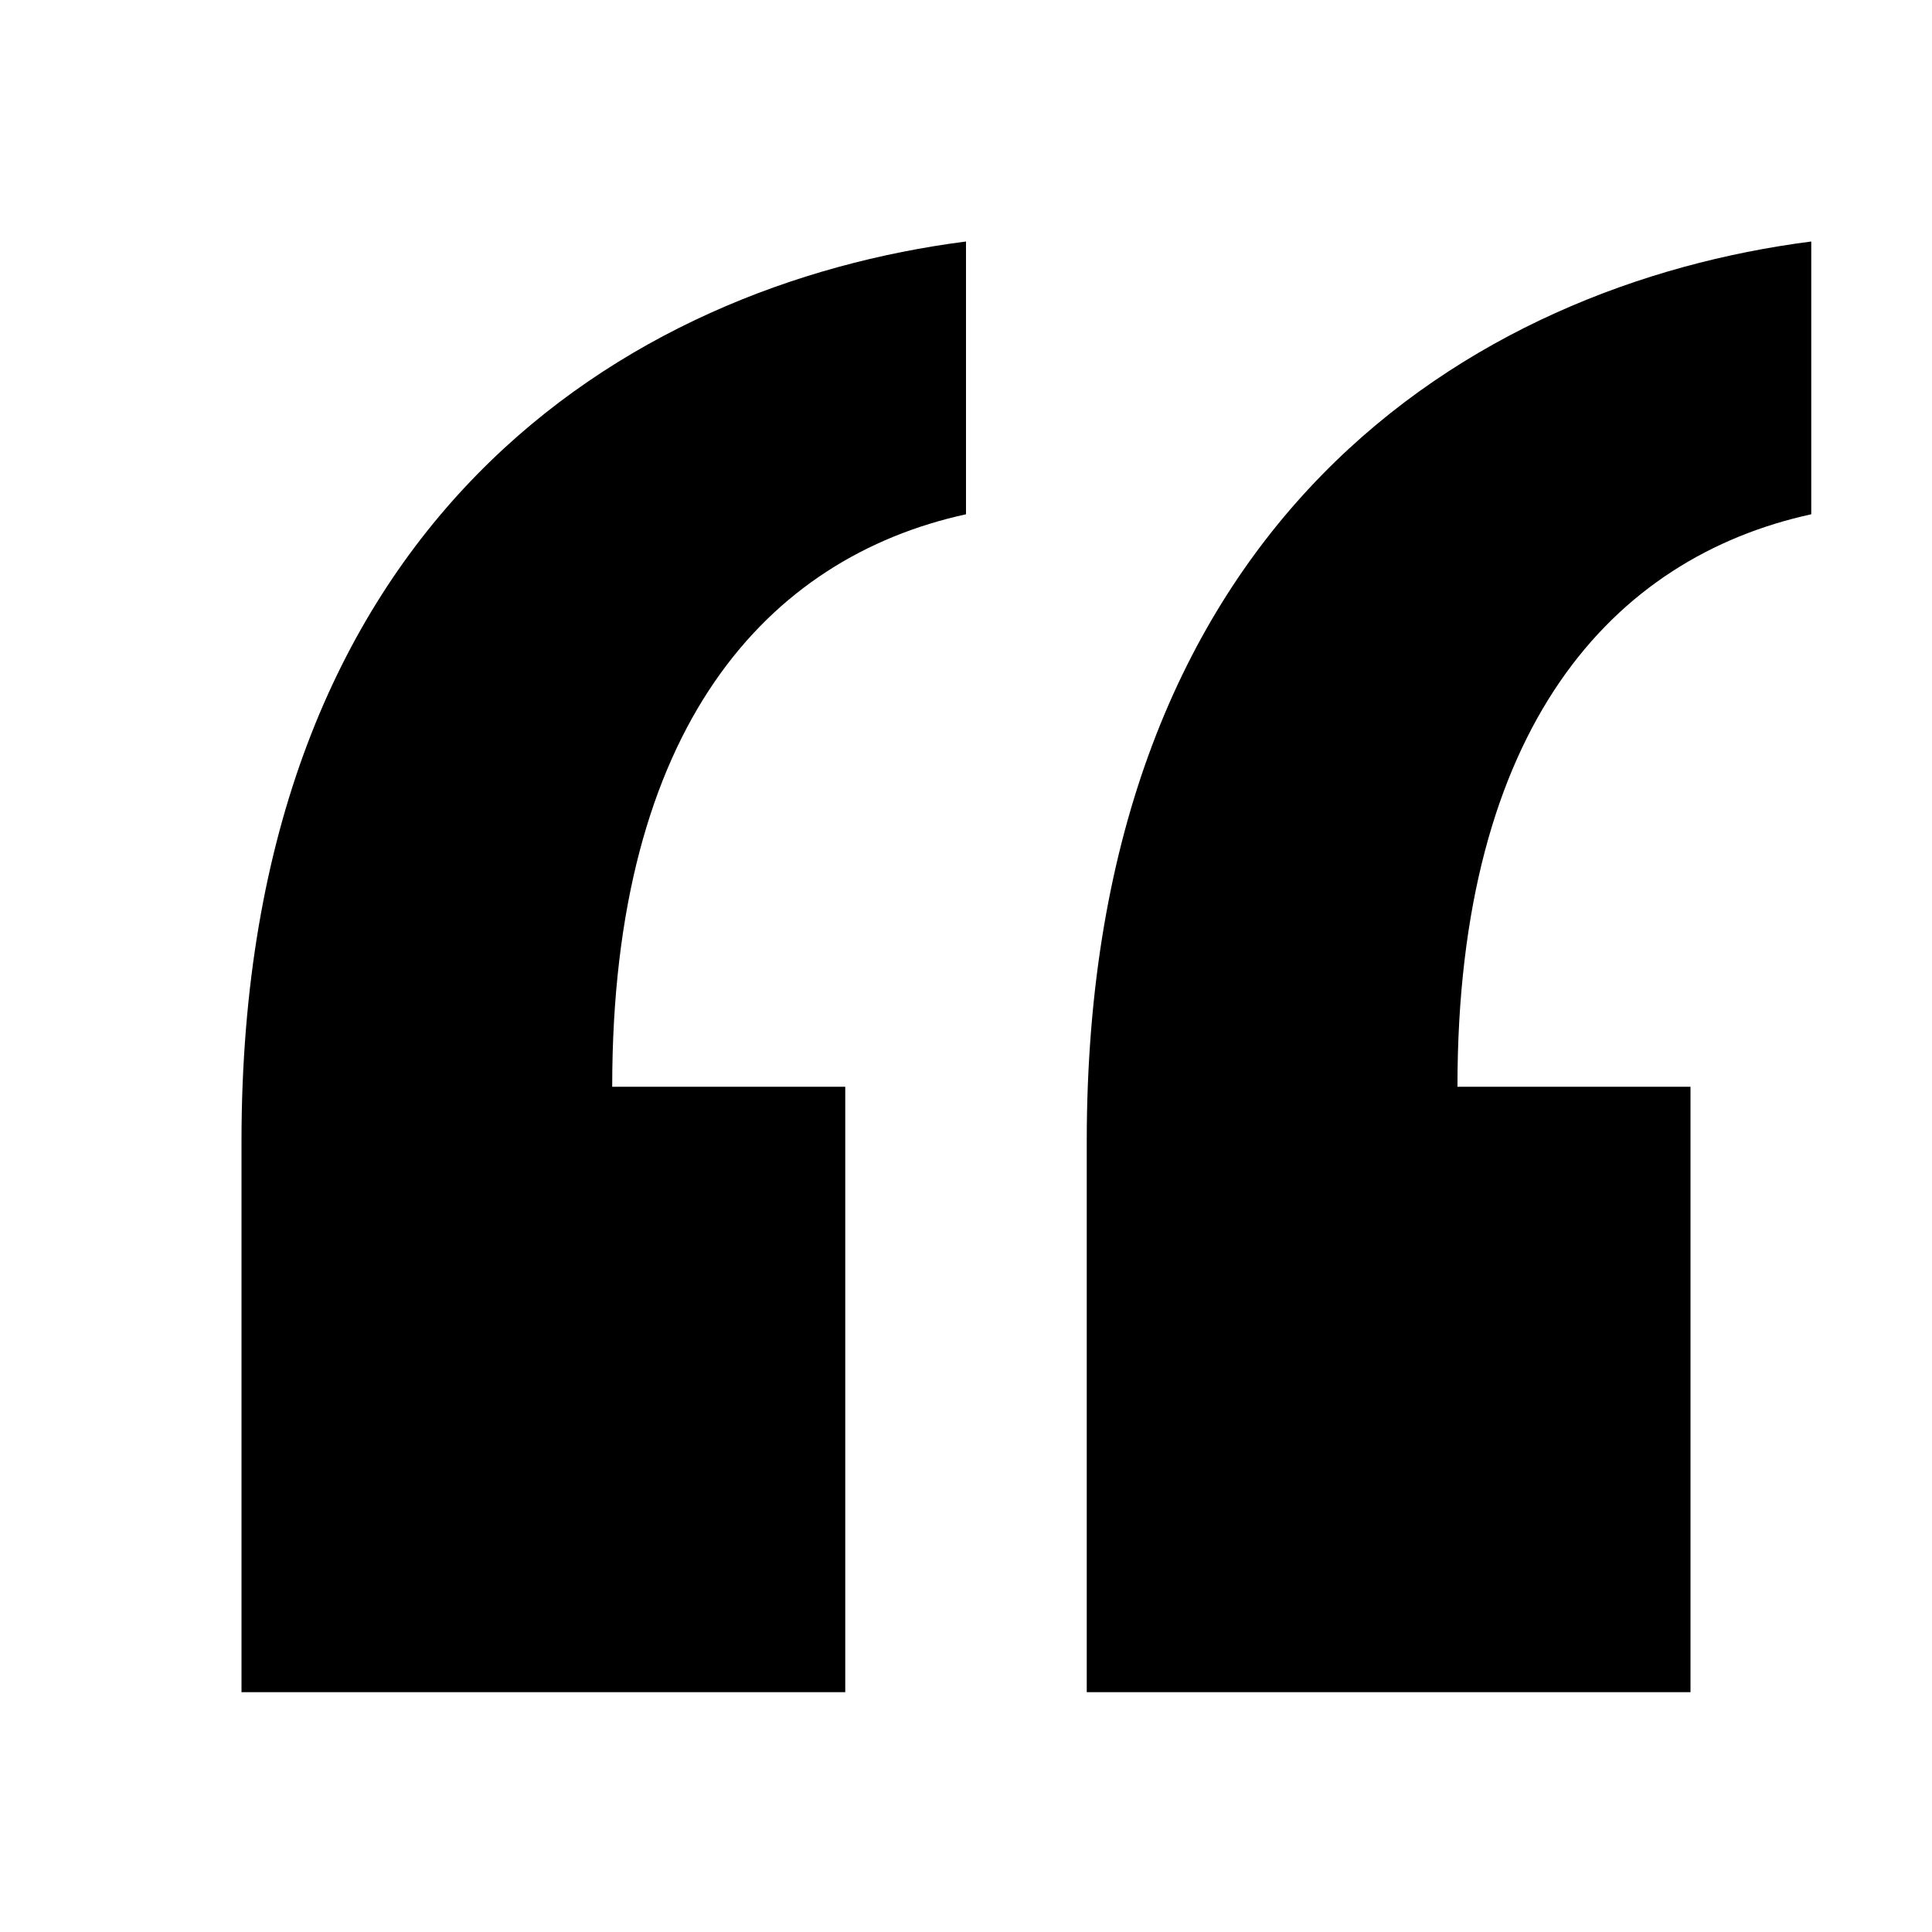
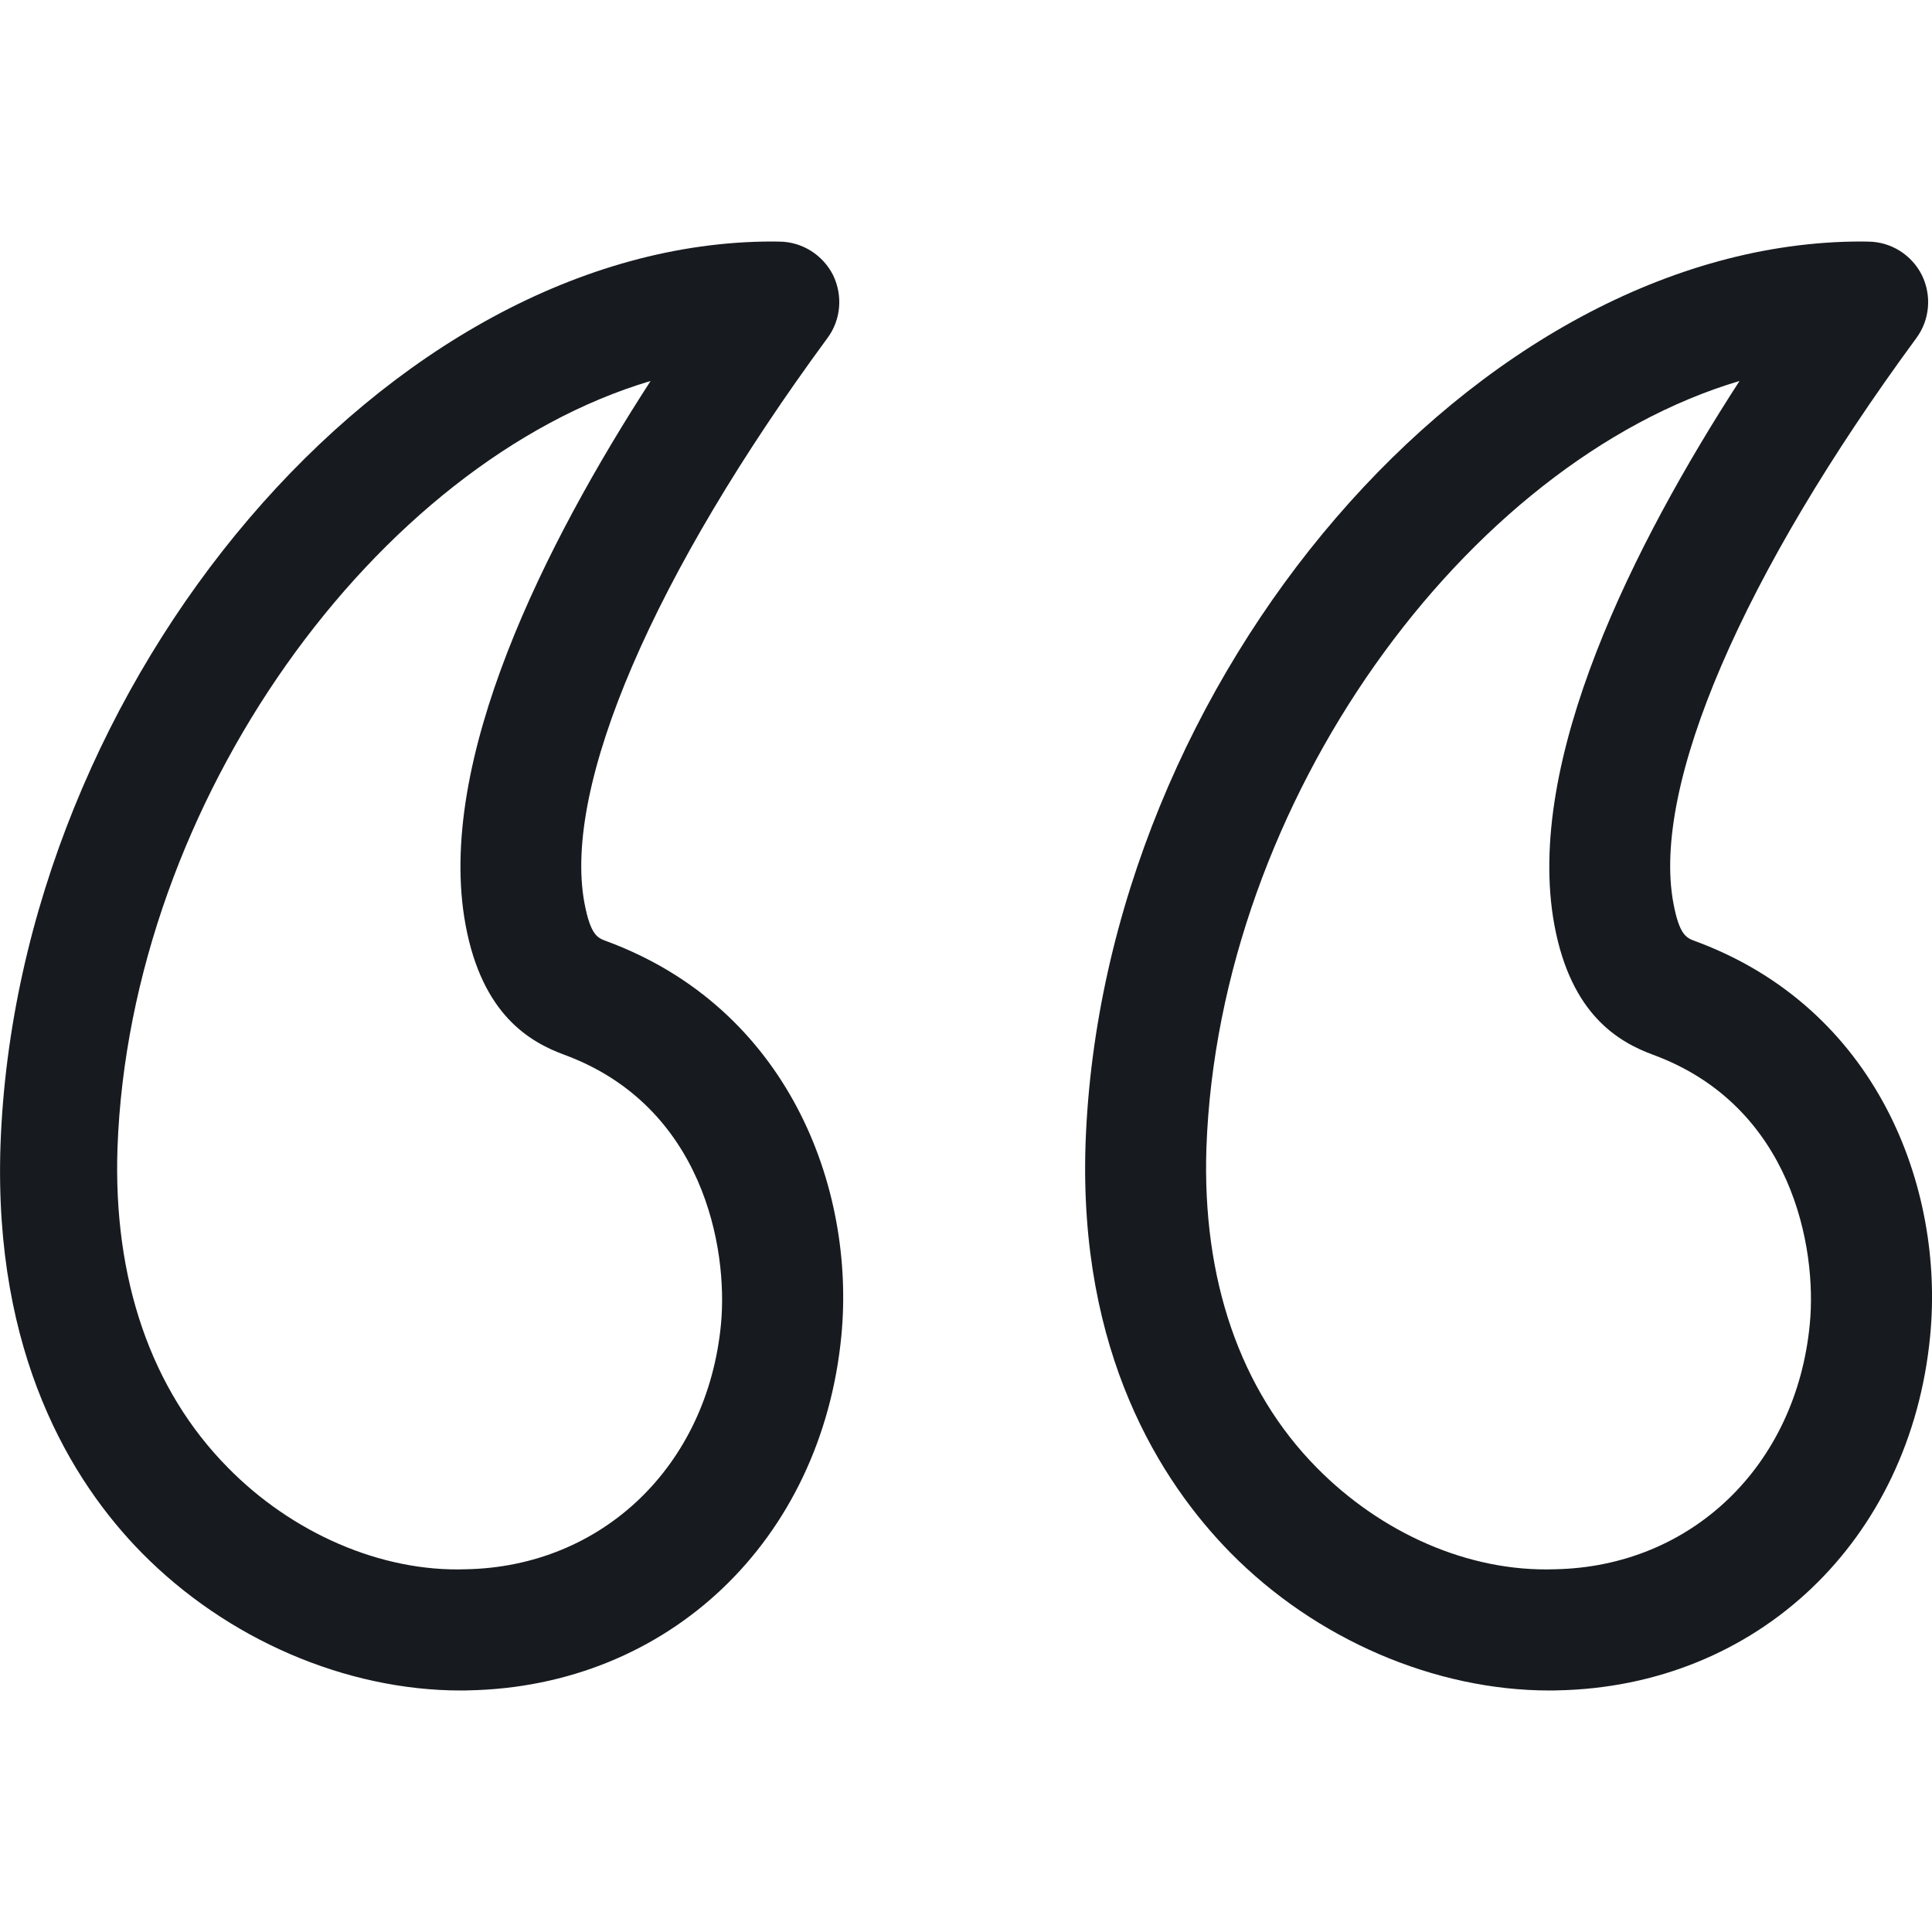
- <svg xmlns="http://www.w3.org/2000/svg" width="16" height="16" viewBox="0 0 16 16">
-   <path d="M2 9.452c0-5.149 3.201-7.092 6-7.452l0 2.259c-1.644.36-2.93 1.757-2.93 4.741l1.93 0 0 5.014-5 0 0-4.562zm7 0c0-5.149 3.201-7.092 6-7.452l0 2.259c-1.644.36-2.93 1.757-2.93 4.741l1.93 0 0 5.014-5 0 0-4.562z" fill-rule="evenodd" />
+ <svg xmlns="http://www.w3.org/2000/svg" width="16px" height="16px" viewBox="0 0 16 16" version="1.1">
+   <g id="New-Icon" stroke="none" stroke-width="1" fill="none" fill-rule="evenodd">
+     <g id="text/blockquote_16" fill="#171B1F">
+       <g transform="translate(0, 2)" id="fill">
+         <path d="M6.457,0.001 C6.644,0.003 6.814,0.111 6.899,0.278 C6.981,0.447 6.965,0.648 6.853,0.799 C5.412,2.759 4.66,4.508 4.84,5.478 C4.891,5.746 4.949,5.767 5.019,5.793 C6.527,6.348 7.085,7.835 6.968,9.061 C6.804,10.759 5.535,11.968 3.877,11.999 C3.857,12 3.837,12 3.817,12 C2.864,12 1.879,11.576 1.173,10.859 C0.594,10.27 -0.054,9.218 0.004,7.486 C0.141,3.624 3.224,0 6.399,0 L6.399,0 Z M15.474,0.001 C15.662,0.003 15.832,0.111 15.916,0.278 C15.999,0.447 15.982,0.648 15.871,0.799 C14.43,2.759 13.678,4.508 13.858,5.478 C13.908,5.746 13.967,5.767 14.036,5.793 C15.546,6.348 16.103,7.835 15.985,9.061 C15.823,10.759 14.552,11.968 12.895,11.999 C12.875,12 12.854,12 12.834,12 C11.881,12 10.896,11.576 10.19,10.859 C9.611,10.27 8.932,9.204 8.99,7.472 C9.128,3.61 12.243,0 15.416,0 L15.416,0 Z M5.388,1.155 C3.126,1.828 1.077,4.631 0.973,7.507 C0.936,8.595 1.252,9.511 1.887,10.154 C2.417,10.694 3.154,11.02 3.858,10.996 C4.989,10.975 5.859,10.139 5.971,8.965 C6.03,8.336 5.824,7.159 4.673,6.735 C4.388,6.63 3.994,6.404 3.856,5.662 C3.603,4.302 4.521,2.495 5.388,1.155 Z M14.406,1.155 C12.143,1.828 10.094,4.631 9.991,7.507 C9.955,8.595 10.27,9.511 10.904,10.154 C11.436,10.694 12.16,11.02 12.876,10.996 C14.008,10.975 14.876,10.139 14.988,8.965 C15.049,8.336 14.842,7.159 13.69,6.735 C13.405,6.63 13.011,6.404 12.873,5.662 C12.621,4.302 13.539,2.495 14.406,1.155 Z" />
+       </g>
+     </g>
+   </g>
</svg>
